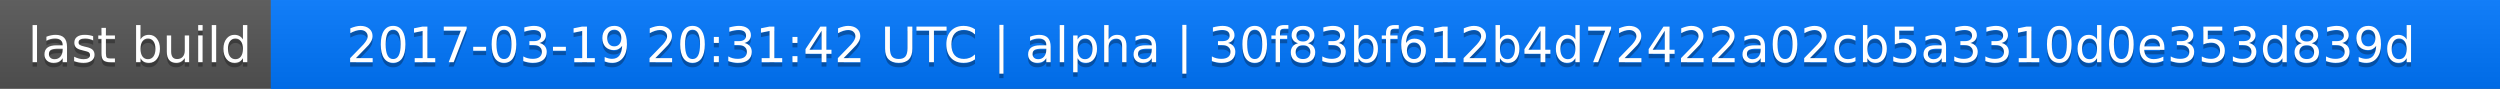
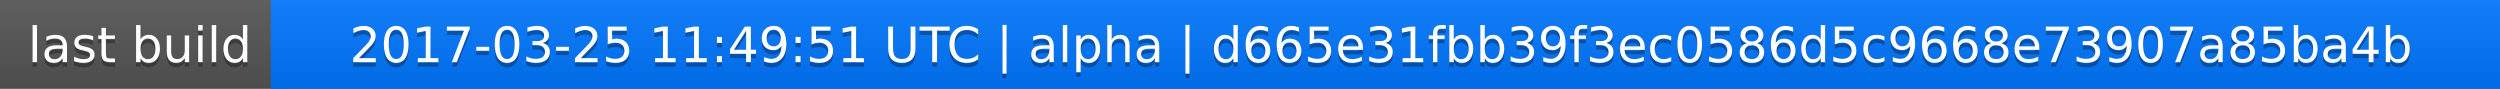
<svg xmlns="http://www.w3.org/2000/svg" width="563" height="20">
  <linearGradient id="a" x2="0" y2="100%">
    <stop offset="0" stop-color="#bbb" stop-opacity=".1" />
    <stop offset="1" stop-opacity=".1" />
  </linearGradient>
  <rect rx="0" width="563" height="20" fill="#555" />
  <rect rx="0" x="61" width="502" height="20" fill="#07f" />
  <path fill="#07f" d="M61 0h4v20h-4z" />
  <rect rx="0" width="563" height="20" fill="url(#a)" />
  <g fill="#fff" text-anchor="middle" font-family="DejaVu Sans,Verdana,Geneva,sans-serif" font-size="11">
    <text x="31.5" y="15" fill="#010101" fill-opacity=".3">last build</text>
    <text x="31.5" y="14">last build</text>
-     <text x="311" y="15" fill="#010101" fill-opacity=".3">2017-03-19 20:31:42 UTC | alpha | 30f83bf612b4d72422a02cb5a3310d0e353d839d</text>
-     <text x="311" y="14">2017-03-19 20:31:42 UTC | alpha | 30f83bf612b4d72422a02cb5a3310d0e353d839d</text>
+     <text x="311" y="15" fill="#010101" fill-opacity=".3">2017-03-25 11:49:51 UTC | alpha | d665e31fbb39f3ec0586d5c9668e73907a85ba4b</text>
+     <text x="311" y="14">2017-03-25 11:49:51 UTC | alpha | d665e31fbb39f3ec0586d5c9668e73907a85ba4b</text>
  </g>
</svg>
